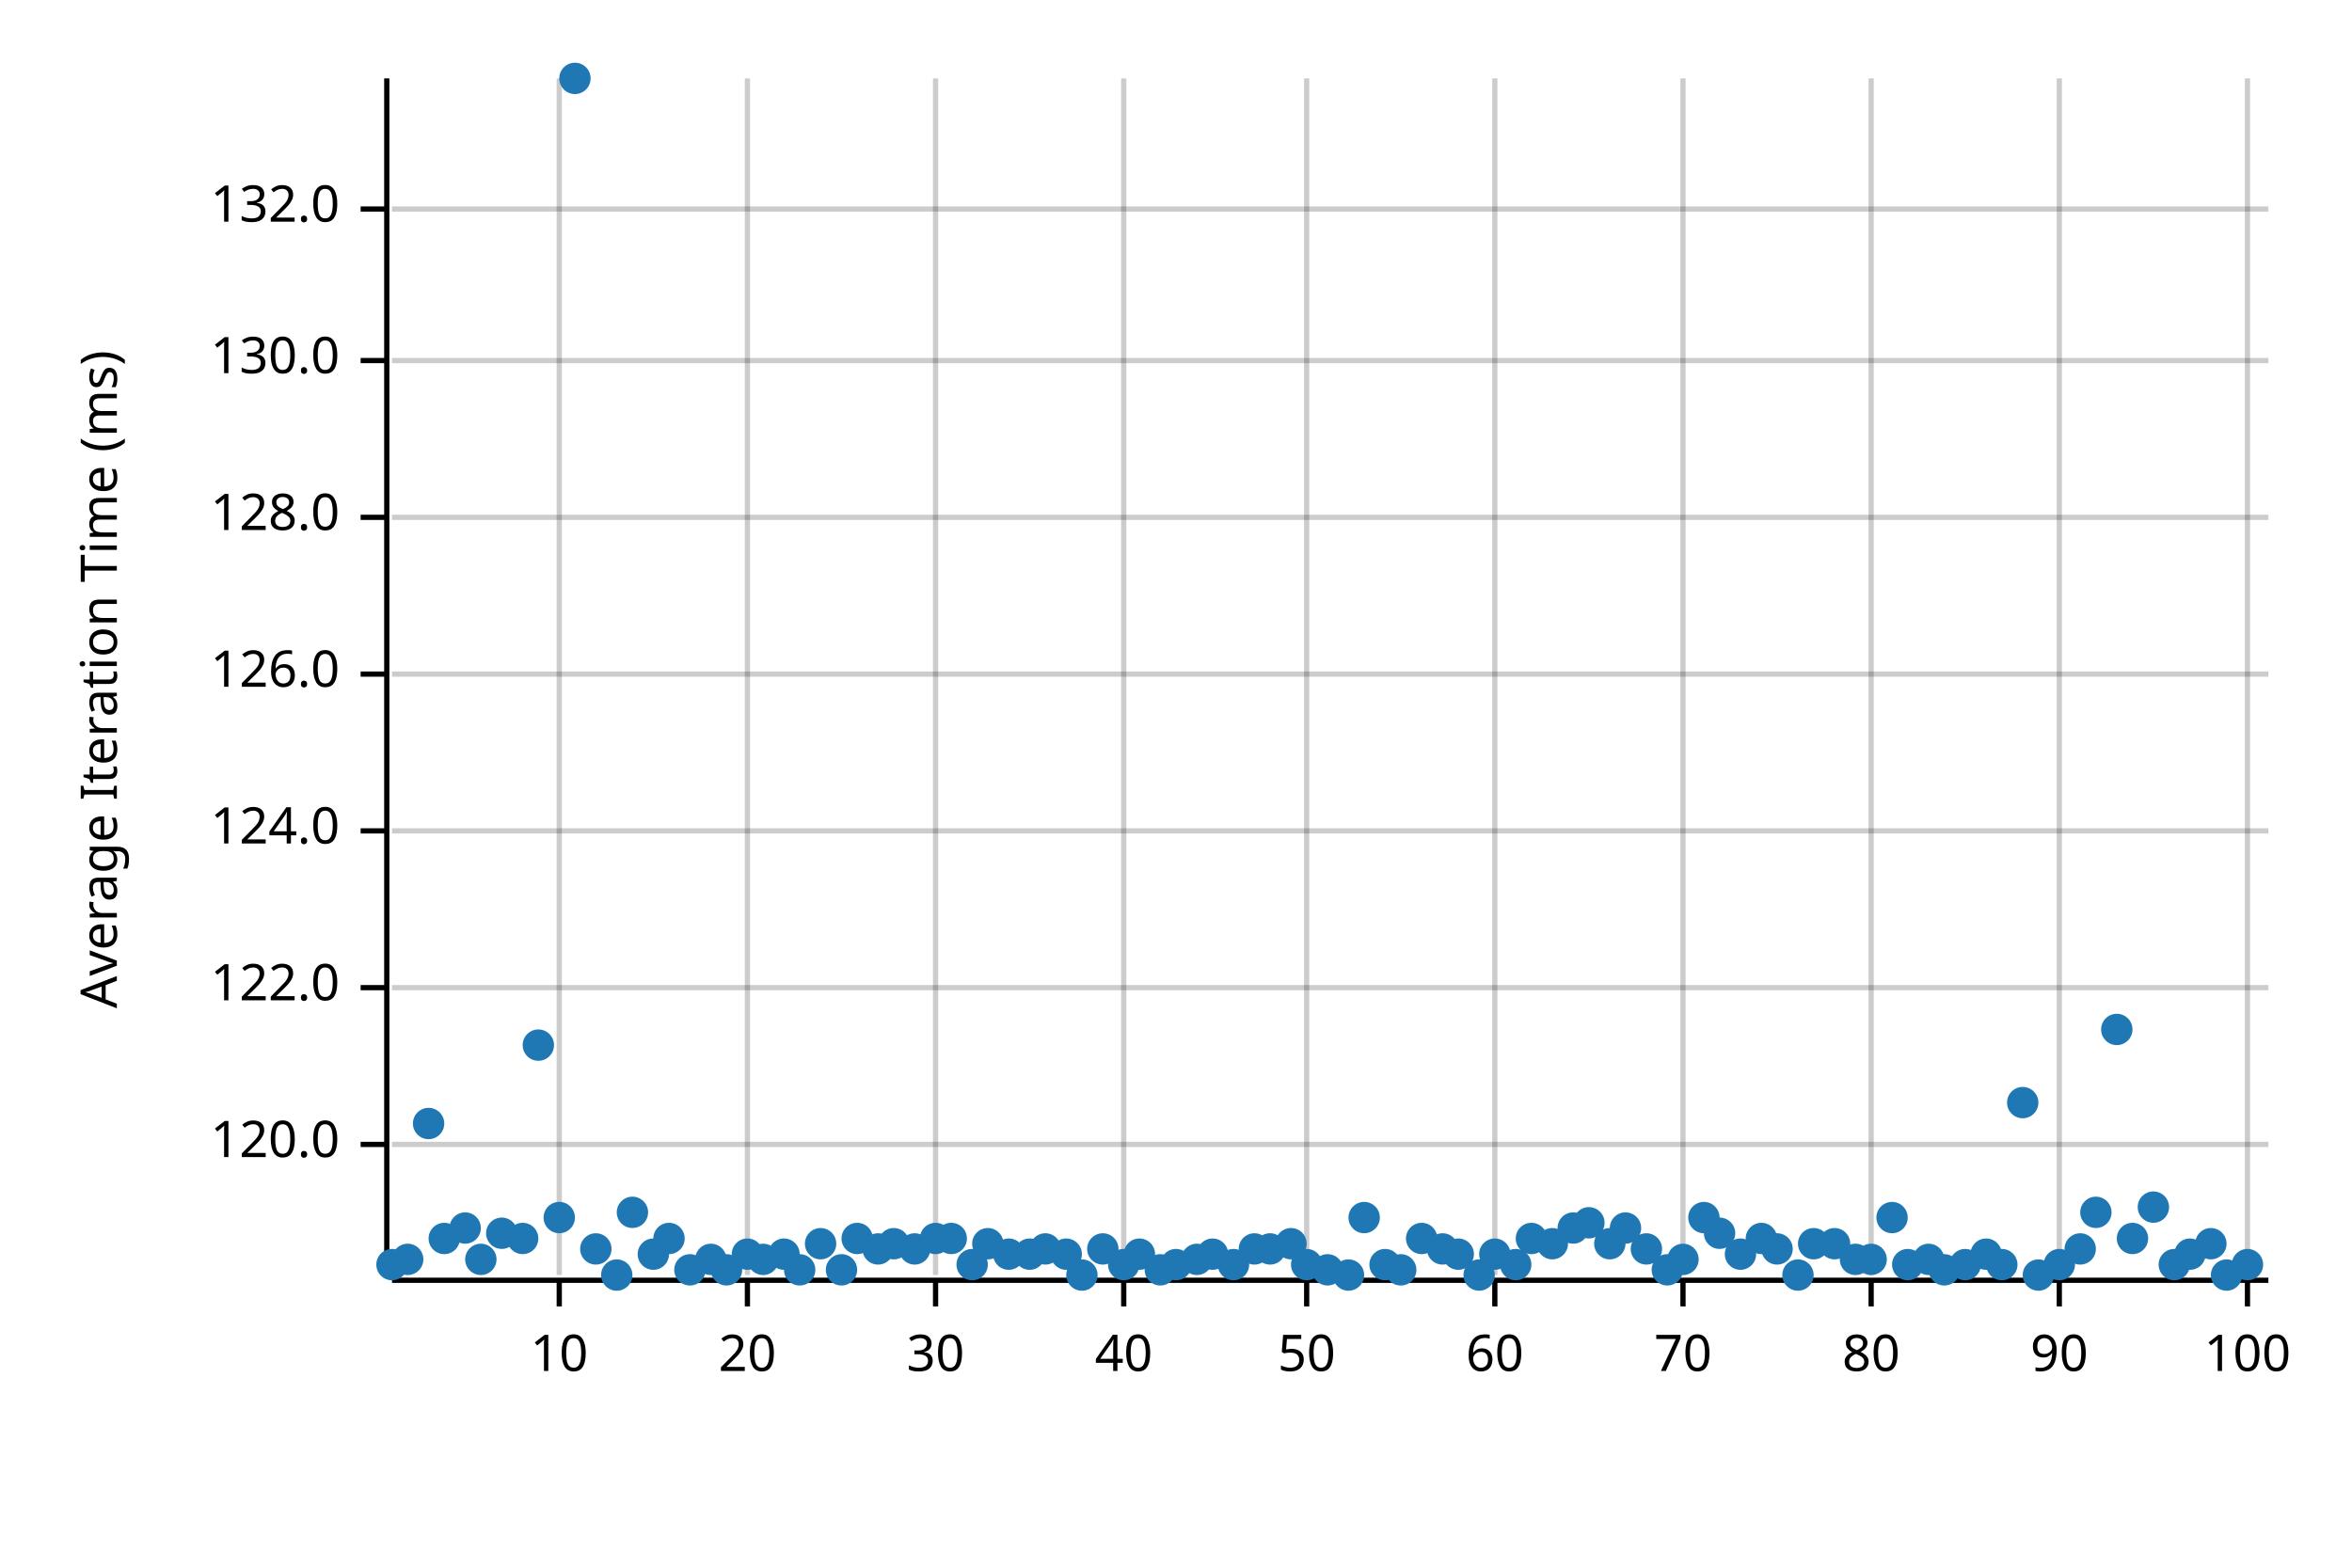
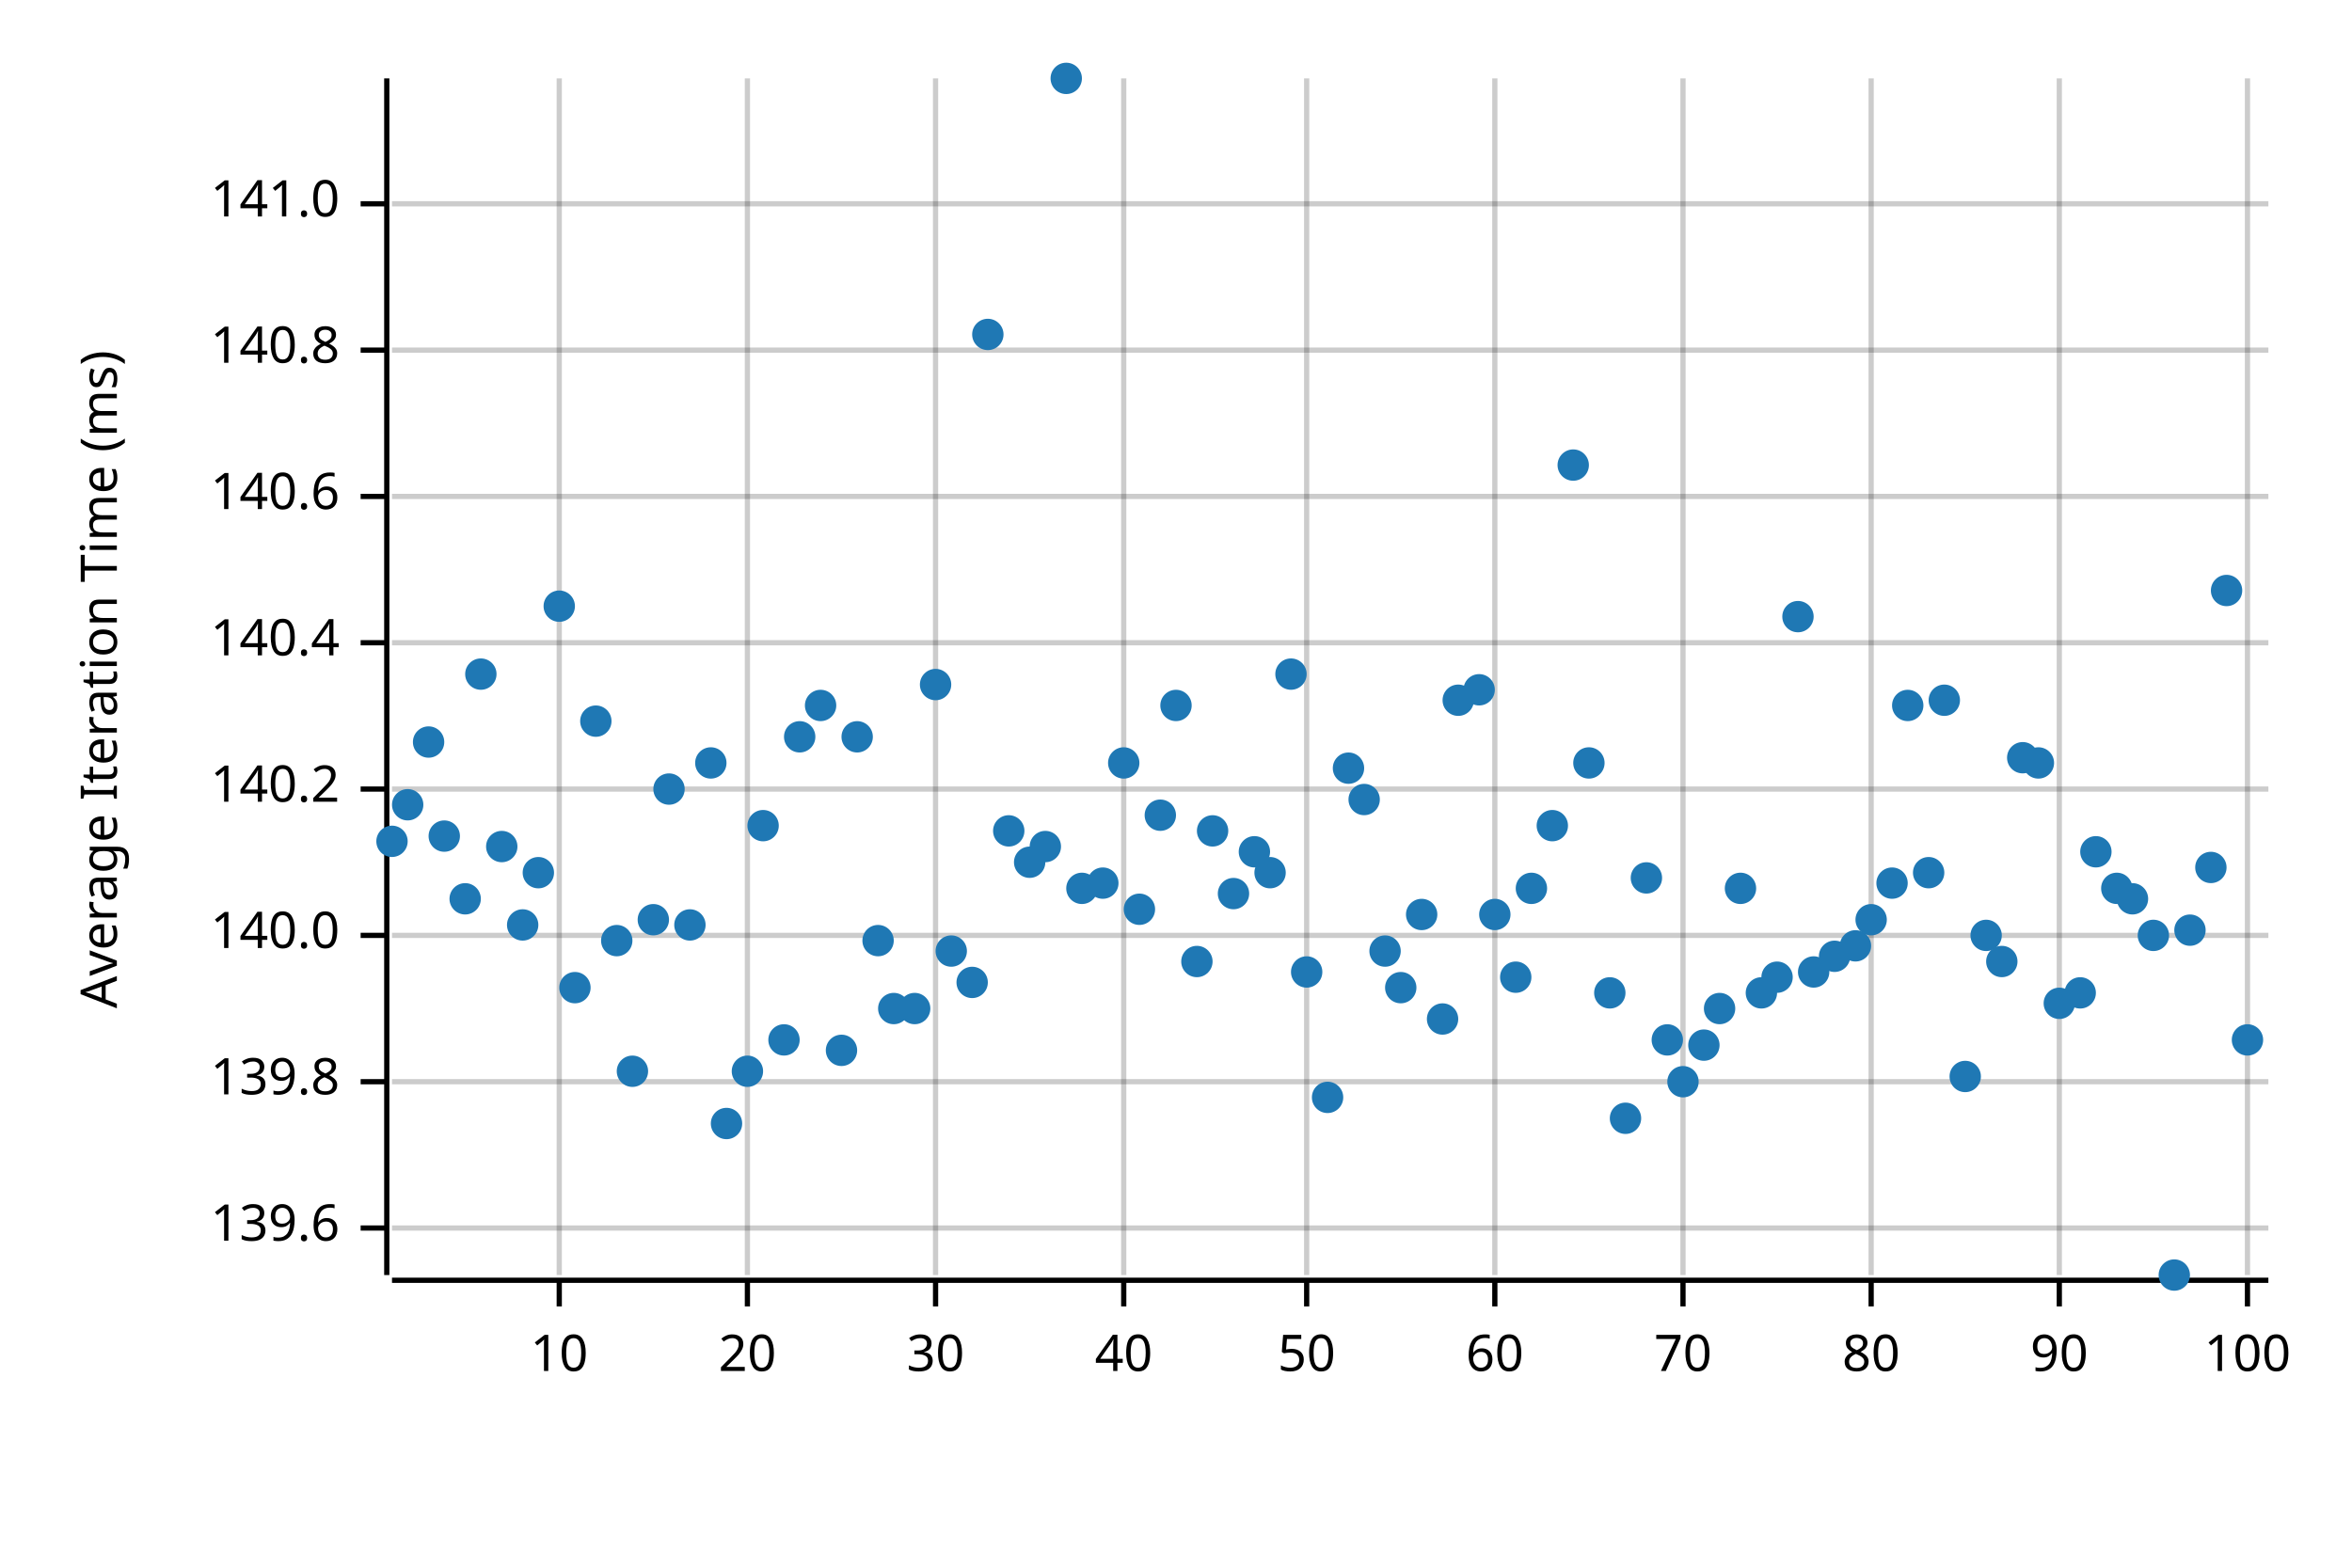
<svg xmlns="http://www.w3.org/2000/svg" width="450" height="300" viewBox="0 0 450 300">
  <text x="15" y="130" dy="0.76em" text-anchor="middle" font-family="sans-serif" font-size="9.677" opacity="1" fill="#000000" transform="rotate(270, 15, 130)">
Average Iteration Time (ms)
</text>
  <line opacity="0.2" stroke="#000000" stroke-width="1" x1="107" y1="244" x2="107" y2="15" />
  <line opacity="0.2" stroke="#000000" stroke-width="1" x1="143" y1="244" x2="143" y2="15" />
  <line opacity="0.2" stroke="#000000" stroke-width="1" x1="179" y1="244" x2="179" y2="15" />
  <line opacity="0.2" stroke="#000000" stroke-width="1" x1="215" y1="244" x2="215" y2="15" />
  <line opacity="0.2" stroke="#000000" stroke-width="1" x1="250" y1="244" x2="250" y2="15" />
  <line opacity="0.2" stroke="#000000" stroke-width="1" x1="286" y1="244" x2="286" y2="15" />
  <line opacity="0.2" stroke="#000000" stroke-width="1" x1="322" y1="244" x2="322" y2="15" />
  <line opacity="0.2" stroke="#000000" stroke-width="1" x1="358" y1="244" x2="358" y2="15" />
  <line opacity="0.2" stroke="#000000" stroke-width="1" x1="394" y1="244" x2="394" y2="15" />
  <line opacity="0.2" stroke="#000000" stroke-width="1" x1="430" y1="244" x2="430" y2="15" />
-   <line opacity="0.2" stroke="#000000" stroke-width="1" x1="75" y1="219" x2="434" y2="219" />
-   <line opacity="0.2" stroke="#000000" stroke-width="1" x1="75" y1="189" x2="434" y2="189" />
-   <line opacity="0.2" stroke="#000000" stroke-width="1" x1="75" y1="159" x2="434" y2="159" />
-   <line opacity="0.2" stroke="#000000" stroke-width="1" x1="75" y1="129" x2="434" y2="129" />
-   <line opacity="0.2" stroke="#000000" stroke-width="1" x1="75" y1="99" x2="434" y2="99" />
-   <line opacity="0.2" stroke="#000000" stroke-width="1" x1="75" y1="69" x2="434" y2="69" />
-   <line opacity="0.2" stroke="#000000" stroke-width="1" x1="75" y1="40" x2="434" y2="40" />
+   <line opacity="0.2" stroke="#000000" stroke-width="1" x1="75" y1="235" x2="434" y2="235" />
+   <line opacity="0.2" stroke="#000000" stroke-width="1" x1="75" y1="207" x2="434" y2="207" />
+   <line opacity="0.2" stroke="#000000" stroke-width="1" x1="75" y1="179" x2="434" y2="179" />
+   <line opacity="0.2" stroke="#000000" stroke-width="1" x1="75" y1="151" x2="434" y2="151" />
+   <line opacity="0.2" stroke="#000000" stroke-width="1" x1="75" y1="123" x2="434" y2="123" />
+   <line opacity="0.2" stroke="#000000" stroke-width="1" x1="75" y1="95" x2="434" y2="95" />
+   <line opacity="0.2" stroke="#000000" stroke-width="1" x1="75" y1="67" x2="434" y2="67" />
+   <line opacity="0.2" stroke="#000000" stroke-width="1" x1="75" y1="39" x2="434" y2="39" />
  <polyline fill="none" opacity="1" stroke="#000000" stroke-width="1" points="74,15 74,244 " />
-   <text x="65" y="219" dy="0.5ex" text-anchor="end" font-family="sans-serif" font-size="9.677" opacity="1" fill="#000000">
- 120.0
+   <text x="65" y="235" dy="0.5ex" text-anchor="end" font-family="sans-serif" font-size="9.677" opacity="1" fill="#000000">
+ 139.6
</text>
-   <polyline fill="none" opacity="1" stroke="#000000" stroke-width="1" points="69,219 74,219 " />
-   <text x="65" y="189" dy="0.5ex" text-anchor="end" font-family="sans-serif" font-size="9.677" opacity="1" fill="#000000">
- 122.0
+   <polyline fill="none" opacity="1" stroke="#000000" stroke-width="1" points="69,235 74,235 " />
+   <text x="65" y="207" dy="0.5ex" text-anchor="end" font-family="sans-serif" font-size="9.677" opacity="1" fill="#000000">
+ 139.8
</text>
-   <polyline fill="none" opacity="1" stroke="#000000" stroke-width="1" points="69,189 74,189 " />
-   <text x="65" y="159" dy="0.5ex" text-anchor="end" font-family="sans-serif" font-size="9.677" opacity="1" fill="#000000">
- 124.0
+   <polyline fill="none" opacity="1" stroke="#000000" stroke-width="1" points="69,207 74,207 " />
+   <text x="65" y="179" dy="0.5ex" text-anchor="end" font-family="sans-serif" font-size="9.677" opacity="1" fill="#000000">
+ 140.0
</text>
-   <polyline fill="none" opacity="1" stroke="#000000" stroke-width="1" points="69,159 74,159 " />
-   <text x="65" y="129" dy="0.5ex" text-anchor="end" font-family="sans-serif" font-size="9.677" opacity="1" fill="#000000">
- 126.0
+   <polyline fill="none" opacity="1" stroke="#000000" stroke-width="1" points="69,179 74,179 " />
+   <text x="65" y="151" dy="0.5ex" text-anchor="end" font-family="sans-serif" font-size="9.677" opacity="1" fill="#000000">
+ 140.2
</text>
-   <polyline fill="none" opacity="1" stroke="#000000" stroke-width="1" points="69,129 74,129 " />
-   <text x="65" y="99" dy="0.5ex" text-anchor="end" font-family="sans-serif" font-size="9.677" opacity="1" fill="#000000">
- 128.0
+   <polyline fill="none" opacity="1" stroke="#000000" stroke-width="1" points="69,151 74,151 " />
+   <text x="65" y="123" dy="0.5ex" text-anchor="end" font-family="sans-serif" font-size="9.677" opacity="1" fill="#000000">
+ 140.4
</text>
-   <polyline fill="none" opacity="1" stroke="#000000" stroke-width="1" points="69,99 74,99 " />
-   <text x="65" y="69" dy="0.5ex" text-anchor="end" font-family="sans-serif" font-size="9.677" opacity="1" fill="#000000">
- 130.0
+   <polyline fill="none" opacity="1" stroke="#000000" stroke-width="1" points="69,123 74,123 " />
+   <text x="65" y="95" dy="0.5ex" text-anchor="end" font-family="sans-serif" font-size="9.677" opacity="1" fill="#000000">
+ 140.6
</text>
-   <polyline fill="none" opacity="1" stroke="#000000" stroke-width="1" points="69,69 74,69 " />
-   <text x="65" y="40" dy="0.5ex" text-anchor="end" font-family="sans-serif" font-size="9.677" opacity="1" fill="#000000">
- 132.0
+   <polyline fill="none" opacity="1" stroke="#000000" stroke-width="1" points="69,95 74,95 " />
+   <text x="65" y="67" dy="0.5ex" text-anchor="end" font-family="sans-serif" font-size="9.677" opacity="1" fill="#000000">
+ 140.8
</text>
-   <polyline fill="none" opacity="1" stroke="#000000" stroke-width="1" points="69,40 74,40 " />
+   <polyline fill="none" opacity="1" stroke="#000000" stroke-width="1" points="69,67 74,67 " />
+   <text x="65" y="39" dy="0.5ex" text-anchor="end" font-family="sans-serif" font-size="9.677" opacity="1" fill="#000000">
+ 141.0
+ </text>
+   <polyline fill="none" opacity="1" stroke="#000000" stroke-width="1" points="69,39 74,39 " />
  <polyline fill="none" opacity="1" stroke="#000000" stroke-width="1" points="75,245 434,245 " />
  <text x="107" y="255" dy="0.76em" text-anchor="middle" font-family="sans-serif" font-size="9.677" opacity="1" fill="#000000">
10
</text>
  <polyline fill="none" opacity="1" stroke="#000000" stroke-width="1" points="107,245 107,250 " />
  <text x="143" y="255" dy="0.76em" text-anchor="middle" font-family="sans-serif" font-size="9.677" opacity="1" fill="#000000">
20
</text>
  <polyline fill="none" opacity="1" stroke="#000000" stroke-width="1" points="143,245 143,250 " />
  <text x="179" y="255" dy="0.76em" text-anchor="middle" font-family="sans-serif" font-size="9.677" opacity="1" fill="#000000">
30
</text>
  <polyline fill="none" opacity="1" stroke="#000000" stroke-width="1" points="179,245 179,250 " />
  <text x="215" y="255" dy="0.76em" text-anchor="middle" font-family="sans-serif" font-size="9.677" opacity="1" fill="#000000">
40
</text>
  <polyline fill="none" opacity="1" stroke="#000000" stroke-width="1" points="215,245 215,250 " />
  <text x="250" y="255" dy="0.76em" text-anchor="middle" font-family="sans-serif" font-size="9.677" opacity="1" fill="#000000">
50
</text>
  <polyline fill="none" opacity="1" stroke="#000000" stroke-width="1" points="250,245 250,250 " />
  <text x="286" y="255" dy="0.76em" text-anchor="middle" font-family="sans-serif" font-size="9.677" opacity="1" fill="#000000">
60
</text>
  <polyline fill="none" opacity="1" stroke="#000000" stroke-width="1" points="286,245 286,250 " />
  <text x="322" y="255" dy="0.76em" text-anchor="middle" font-family="sans-serif" font-size="9.677" opacity="1" fill="#000000">
70
</text>
  <polyline fill="none" opacity="1" stroke="#000000" stroke-width="1" points="322,245 322,250 " />
  <text x="358" y="255" dy="0.76em" text-anchor="middle" font-family="sans-serif" font-size="9.677" opacity="1" fill="#000000">
80
</text>
  <polyline fill="none" opacity="1" stroke="#000000" stroke-width="1" points="358,245 358,250 " />
  <text x="394" y="255" dy="0.76em" text-anchor="middle" font-family="sans-serif" font-size="9.677" opacity="1" fill="#000000">
90
</text>
  <polyline fill="none" opacity="1" stroke="#000000" stroke-width="1" points="394,245 394,250 " />
  <text x="430" y="255" dy="0.76em" text-anchor="middle" font-family="sans-serif" font-size="9.677" opacity="1" fill="#000000">
100
</text>
  <polyline fill="none" opacity="1" stroke="#000000" stroke-width="1" points="430,245 430,250 " />
-   <circle cx="75" cy="242" r="3" opacity="1" fill="#1F78B4" stroke="none" stroke-width="1" />
-   <circle cx="78" cy="241" r="3" opacity="1" fill="#1F78B4" stroke="none" stroke-width="1" />
-   <circle cx="82" cy="215" r="3" opacity="1" fill="#1F78B4" stroke="none" stroke-width="1" />
-   <circle cx="85" cy="237" r="3" opacity="1" fill="#1F78B4" stroke="none" stroke-width="1" />
-   <circle cx="89" cy="235" r="3" opacity="1" fill="#1F78B4" stroke="none" stroke-width="1" />
-   <circle cx="92" cy="241" r="3" opacity="1" fill="#1F78B4" stroke="none" stroke-width="1" />
-   <circle cx="96" cy="236" r="3" opacity="1" fill="#1F78B4" stroke="none" stroke-width="1" />
-   <circle cx="100" cy="237" r="3" opacity="1" fill="#1F78B4" stroke="none" stroke-width="1" />
-   <circle cx="103" cy="200" r="3" opacity="1" fill="#1F78B4" stroke="none" stroke-width="1" />
-   <circle cx="107" cy="233" r="3" opacity="1" fill="#1F78B4" stroke="none" stroke-width="1" />
-   <circle cx="110" cy="15" r="3" opacity="1" fill="#1F78B4" stroke="none" stroke-width="1" />
-   <circle cx="114" cy="239" r="3" opacity="1" fill="#1F78B4" stroke="none" stroke-width="1" />
-   <circle cx="118" cy="244" r="3" opacity="1" fill="#1F78B4" stroke="none" stroke-width="1" />
-   <circle cx="121" cy="232" r="3" opacity="1" fill="#1F78B4" stroke="none" stroke-width="1" />
-   <circle cx="125" cy="240" r="3" opacity="1" fill="#1F78B4" stroke="none" stroke-width="1" />
-   <circle cx="128" cy="237" r="3" opacity="1" fill="#1F78B4" stroke="none" stroke-width="1" />
-   <circle cx="132" cy="243" r="3" opacity="1" fill="#1F78B4" stroke="none" stroke-width="1" />
-   <circle cx="136" cy="241" r="3" opacity="1" fill="#1F78B4" stroke="none" stroke-width="1" />
-   <circle cx="139" cy="243" r="3" opacity="1" fill="#1F78B4" stroke="none" stroke-width="1" />
-   <circle cx="143" cy="240" r="3" opacity="1" fill="#1F78B4" stroke="none" stroke-width="1" />
-   <circle cx="146" cy="241" r="3" opacity="1" fill="#1F78B4" stroke="none" stroke-width="1" />
-   <circle cx="150" cy="240" r="3" opacity="1" fill="#1F78B4" stroke="none" stroke-width="1" />
-   <circle cx="153" cy="243" r="3" opacity="1" fill="#1F78B4" stroke="none" stroke-width="1" />
-   <circle cx="157" cy="238" r="3" opacity="1" fill="#1F78B4" stroke="none" stroke-width="1" />
-   <circle cx="161" cy="243" r="3" opacity="1" fill="#1F78B4" stroke="none" stroke-width="1" />
-   <circle cx="164" cy="237" r="3" opacity="1" fill="#1F78B4" stroke="none" stroke-width="1" />
-   <circle cx="168" cy="239" r="3" opacity="1" fill="#1F78B4" stroke="none" stroke-width="1" />
-   <circle cx="171" cy="238" r="3" opacity="1" fill="#1F78B4" stroke="none" stroke-width="1" />
-   <circle cx="175" cy="239" r="3" opacity="1" fill="#1F78B4" stroke="none" stroke-width="1" />
-   <circle cx="179" cy="237" r="3" opacity="1" fill="#1F78B4" stroke="none" stroke-width="1" />
-   <circle cx="182" cy="237" r="3" opacity="1" fill="#1F78B4" stroke="none" stroke-width="1" />
-   <circle cx="186" cy="242" r="3" opacity="1" fill="#1F78B4" stroke="none" stroke-width="1" />
-   <circle cx="189" cy="238" r="3" opacity="1" fill="#1F78B4" stroke="none" stroke-width="1" />
-   <circle cx="193" cy="240" r="3" opacity="1" fill="#1F78B4" stroke="none" stroke-width="1" />
-   <circle cx="197" cy="240" r="3" opacity="1" fill="#1F78B4" stroke="none" stroke-width="1" />
-   <circle cx="200" cy="239" r="3" opacity="1" fill="#1F78B4" stroke="none" stroke-width="1" />
-   <circle cx="204" cy="240" r="3" opacity="1" fill="#1F78B4" stroke="none" stroke-width="1" />
-   <circle cx="207" cy="244" r="3" opacity="1" fill="#1F78B4" stroke="none" stroke-width="1" />
-   <circle cx="211" cy="239" r="3" opacity="1" fill="#1F78B4" stroke="none" stroke-width="1" />
-   <circle cx="215" cy="242" r="3" opacity="1" fill="#1F78B4" stroke="none" stroke-width="1" />
-   <circle cx="218" cy="240" r="3" opacity="1" fill="#1F78B4" stroke="none" stroke-width="1" />
-   <circle cx="222" cy="243" r="3" opacity="1" fill="#1F78B4" stroke="none" stroke-width="1" />
-   <circle cx="225" cy="242" r="3" opacity="1" fill="#1F78B4" stroke="none" stroke-width="1" />
-   <circle cx="229" cy="241" r="3" opacity="1" fill="#1F78B4" stroke="none" stroke-width="1" />
-   <circle cx="232" cy="240" r="3" opacity="1" fill="#1F78B4" stroke="none" stroke-width="1" />
-   <circle cx="236" cy="242" r="3" opacity="1" fill="#1F78B4" stroke="none" stroke-width="1" />
-   <circle cx="240" cy="239" r="3" opacity="1" fill="#1F78B4" stroke="none" stroke-width="1" />
-   <circle cx="243" cy="239" r="3" opacity="1" fill="#1F78B4" stroke="none" stroke-width="1" />
-   <circle cx="247" cy="238" r="3" opacity="1" fill="#1F78B4" stroke="none" stroke-width="1" />
-   <circle cx="250" cy="242" r="3" opacity="1" fill="#1F78B4" stroke="none" stroke-width="1" />
-   <circle cx="254" cy="243" r="3" opacity="1" fill="#1F78B4" stroke="none" stroke-width="1" />
-   <circle cx="258" cy="244" r="3" opacity="1" fill="#1F78B4" stroke="none" stroke-width="1" />
-   <circle cx="261" cy="233" r="3" opacity="1" fill="#1F78B4" stroke="none" stroke-width="1" />
-   <circle cx="265" cy="242" r="3" opacity="1" fill="#1F78B4" stroke="none" stroke-width="1" />
-   <circle cx="268" cy="243" r="3" opacity="1" fill="#1F78B4" stroke="none" stroke-width="1" />
-   <circle cx="272" cy="237" r="3" opacity="1" fill="#1F78B4" stroke="none" stroke-width="1" />
-   <circle cx="276" cy="239" r="3" opacity="1" fill="#1F78B4" stroke="none" stroke-width="1" />
-   <circle cx="279" cy="240" r="3" opacity="1" fill="#1F78B4" stroke="none" stroke-width="1" />
-   <circle cx="283" cy="244" r="3" opacity="1" fill="#1F78B4" stroke="none" stroke-width="1" />
-   <circle cx="286" cy="240" r="3" opacity="1" fill="#1F78B4" stroke="none" stroke-width="1" />
-   <circle cx="290" cy="242" r="3" opacity="1" fill="#1F78B4" stroke="none" stroke-width="1" />
-   <circle cx="293" cy="237" r="3" opacity="1" fill="#1F78B4" stroke="none" stroke-width="1" />
-   <circle cx="297" cy="238" r="3" opacity="1" fill="#1F78B4" stroke="none" stroke-width="1" />
-   <circle cx="301" cy="235" r="3" opacity="1" fill="#1F78B4" stroke="none" stroke-width="1" />
-   <circle cx="304" cy="234" r="3" opacity="1" fill="#1F78B4" stroke="none" stroke-width="1" />
-   <circle cx="308" cy="238" r="3" opacity="1" fill="#1F78B4" stroke="none" stroke-width="1" />
-   <circle cx="311" cy="235" r="3" opacity="1" fill="#1F78B4" stroke="none" stroke-width="1" />
-   <circle cx="315" cy="239" r="3" opacity="1" fill="#1F78B4" stroke="none" stroke-width="1" />
-   <circle cx="319" cy="243" r="3" opacity="1" fill="#1F78B4" stroke="none" stroke-width="1" />
-   <circle cx="322" cy="241" r="3" opacity="1" fill="#1F78B4" stroke="none" stroke-width="1" />
-   <circle cx="326" cy="233" r="3" opacity="1" fill="#1F78B4" stroke="none" stroke-width="1" />
-   <circle cx="329" cy="236" r="3" opacity="1" fill="#1F78B4" stroke="none" stroke-width="1" />
-   <circle cx="333" cy="240" r="3" opacity="1" fill="#1F78B4" stroke="none" stroke-width="1" />
-   <circle cx="337" cy="237" r="3" opacity="1" fill="#1F78B4" stroke="none" stroke-width="1" />
-   <circle cx="340" cy="239" r="3" opacity="1" fill="#1F78B4" stroke="none" stroke-width="1" />
-   <circle cx="344" cy="244" r="3" opacity="1" fill="#1F78B4" stroke="none" stroke-width="1" />
-   <circle cx="347" cy="238" r="3" opacity="1" fill="#1F78B4" stroke="none" stroke-width="1" />
-   <circle cx="351" cy="238" r="3" opacity="1" fill="#1F78B4" stroke="none" stroke-width="1" />
-   <circle cx="355" cy="241" r="3" opacity="1" fill="#1F78B4" stroke="none" stroke-width="1" />
-   <circle cx="358" cy="241" r="3" opacity="1" fill="#1F78B4" stroke="none" stroke-width="1" />
-   <circle cx="362" cy="233" r="3" opacity="1" fill="#1F78B4" stroke="none" stroke-width="1" />
-   <circle cx="365" cy="242" r="3" opacity="1" fill="#1F78B4" stroke="none" stroke-width="1" />
-   <circle cx="369" cy="241" r="3" opacity="1" fill="#1F78B4" stroke="none" stroke-width="1" />
-   <circle cx="372" cy="243" r="3" opacity="1" fill="#1F78B4" stroke="none" stroke-width="1" />
-   <circle cx="376" cy="242" r="3" opacity="1" fill="#1F78B4" stroke="none" stroke-width="1" />
-   <circle cx="380" cy="240" r="3" opacity="1" fill="#1F78B4" stroke="none" stroke-width="1" />
-   <circle cx="383" cy="242" r="3" opacity="1" fill="#1F78B4" stroke="none" stroke-width="1" />
-   <circle cx="387" cy="211" r="3" opacity="1" fill="#1F78B4" stroke="none" stroke-width="1" />
-   <circle cx="390" cy="244" r="3" opacity="1" fill="#1F78B4" stroke="none" stroke-width="1" />
-   <circle cx="394" cy="242" r="3" opacity="1" fill="#1F78B4" stroke="none" stroke-width="1" />
-   <circle cx="398" cy="239" r="3" opacity="1" fill="#1F78B4" stroke="none" stroke-width="1" />
-   <circle cx="401" cy="232" r="3" opacity="1" fill="#1F78B4" stroke="none" stroke-width="1" />
-   <circle cx="405" cy="197" r="3" opacity="1" fill="#1F78B4" stroke="none" stroke-width="1" />
-   <circle cx="408" cy="237" r="3" opacity="1" fill="#1F78B4" stroke="none" stroke-width="1" />
-   <circle cx="412" cy="231" r="3" opacity="1" fill="#1F78B4" stroke="none" stroke-width="1" />
-   <circle cx="416" cy="242" r="3" opacity="1" fill="#1F78B4" stroke="none" stroke-width="1" />
-   <circle cx="419" cy="240" r="3" opacity="1" fill="#1F78B4" stroke="none" stroke-width="1" />
-   <circle cx="423" cy="238" r="3" opacity="1" fill="#1F78B4" stroke="none" stroke-width="1" />
-   <circle cx="426" cy="244" r="3" opacity="1" fill="#1F78B4" stroke="none" stroke-width="1" />
-   <circle cx="430" cy="242" r="3" opacity="1" fill="#1F78B4" stroke="none" stroke-width="1" />
+   <circle cx="75" cy="161" r="3" opacity="1" fill="#1F78B4" stroke="none" stroke-width="1" />
+   <circle cx="78" cy="154" r="3" opacity="1" fill="#1F78B4" stroke="none" stroke-width="1" />
+   <circle cx="82" cy="142" r="3" opacity="1" fill="#1F78B4" stroke="none" stroke-width="1" />
+   <circle cx="85" cy="160" r="3" opacity="1" fill="#1F78B4" stroke="none" stroke-width="1" />
+   <circle cx="89" cy="172" r="3" opacity="1" fill="#1F78B4" stroke="none" stroke-width="1" />
+   <circle cx="92" cy="129" r="3" opacity="1" fill="#1F78B4" stroke="none" stroke-width="1" />
+   <circle cx="96" cy="162" r="3" opacity="1" fill="#1F78B4" stroke="none" stroke-width="1" />
+   <circle cx="100" cy="177" r="3" opacity="1" fill="#1F78B4" stroke="none" stroke-width="1" />
+   <circle cx="103" cy="167" r="3" opacity="1" fill="#1F78B4" stroke="none" stroke-width="1" />
+   <circle cx="107" cy="116" r="3" opacity="1" fill="#1F78B4" stroke="none" stroke-width="1" />
+   <circle cx="110" cy="189" r="3" opacity="1" fill="#1F78B4" stroke="none" stroke-width="1" />
+   <circle cx="114" cy="138" r="3" opacity="1" fill="#1F78B4" stroke="none" stroke-width="1" />
+   <circle cx="118" cy="180" r="3" opacity="1" fill="#1F78B4" stroke="none" stroke-width="1" />
+   <circle cx="121" cy="205" r="3" opacity="1" fill="#1F78B4" stroke="none" stroke-width="1" />
+   <circle cx="125" cy="176" r="3" opacity="1" fill="#1F78B4" stroke="none" stroke-width="1" />
+   <circle cx="128" cy="151" r="3" opacity="1" fill="#1F78B4" stroke="none" stroke-width="1" />
+   <circle cx="132" cy="177" r="3" opacity="1" fill="#1F78B4" stroke="none" stroke-width="1" />
+   <circle cx="136" cy="146" r="3" opacity="1" fill="#1F78B4" stroke="none" stroke-width="1" />
+   <circle cx="139" cy="215" r="3" opacity="1" fill="#1F78B4" stroke="none" stroke-width="1" />
+   <circle cx="143" cy="205" r="3" opacity="1" fill="#1F78B4" stroke="none" stroke-width="1" />
+   <circle cx="146" cy="158" r="3" opacity="1" fill="#1F78B4" stroke="none" stroke-width="1" />
+   <circle cx="150" cy="199" r="3" opacity="1" fill="#1F78B4" stroke="none" stroke-width="1" />
+   <circle cx="153" cy="141" r="3" opacity="1" fill="#1F78B4" stroke="none" stroke-width="1" />
+   <circle cx="157" cy="135" r="3" opacity="1" fill="#1F78B4" stroke="none" stroke-width="1" />
+   <circle cx="161" cy="201" r="3" opacity="1" fill="#1F78B4" stroke="none" stroke-width="1" />
+   <circle cx="164" cy="141" r="3" opacity="1" fill="#1F78B4" stroke="none" stroke-width="1" />
+   <circle cx="168" cy="180" r="3" opacity="1" fill="#1F78B4" stroke="none" stroke-width="1" />
+   <circle cx="171" cy="193" r="3" opacity="1" fill="#1F78B4" stroke="none" stroke-width="1" />
+   <circle cx="175" cy="193" r="3" opacity="1" fill="#1F78B4" stroke="none" stroke-width="1" />
+   <circle cx="179" cy="131" r="3" opacity="1" fill="#1F78B4" stroke="none" stroke-width="1" />
+   <circle cx="182" cy="182" r="3" opacity="1" fill="#1F78B4" stroke="none" stroke-width="1" />
+   <circle cx="186" cy="188" r="3" opacity="1" fill="#1F78B4" stroke="none" stroke-width="1" />
+   <circle cx="189" cy="64" r="3" opacity="1" fill="#1F78B4" stroke="none" stroke-width="1" />
+   <circle cx="193" cy="159" r="3" opacity="1" fill="#1F78B4" stroke="none" stroke-width="1" />
+   <circle cx="197" cy="165" r="3" opacity="1" fill="#1F78B4" stroke="none" stroke-width="1" />
+   <circle cx="200" cy="162" r="3" opacity="1" fill="#1F78B4" stroke="none" stroke-width="1" />
+   <circle cx="204" cy="15" r="3" opacity="1" fill="#1F78B4" stroke="none" stroke-width="1" />
+   <circle cx="207" cy="170" r="3" opacity="1" fill="#1F78B4" stroke="none" stroke-width="1" />
+   <circle cx="211" cy="169" r="3" opacity="1" fill="#1F78B4" stroke="none" stroke-width="1" />
+   <circle cx="215" cy="146" r="3" opacity="1" fill="#1F78B4" stroke="none" stroke-width="1" />
+   <circle cx="218" cy="174" r="3" opacity="1" fill="#1F78B4" stroke="none" stroke-width="1" />
+   <circle cx="222" cy="156" r="3" opacity="1" fill="#1F78B4" stroke="none" stroke-width="1" />
+   <circle cx="225" cy="135" r="3" opacity="1" fill="#1F78B4" stroke="none" stroke-width="1" />
+   <circle cx="229" cy="184" r="3" opacity="1" fill="#1F78B4" stroke="none" stroke-width="1" />
+   <circle cx="232" cy="159" r="3" opacity="1" fill="#1F78B4" stroke="none" stroke-width="1" />
+   <circle cx="236" cy="171" r="3" opacity="1" fill="#1F78B4" stroke="none" stroke-width="1" />
+   <circle cx="240" cy="163" r="3" opacity="1" fill="#1F78B4" stroke="none" stroke-width="1" />
+   <circle cx="243" cy="167" r="3" opacity="1" fill="#1F78B4" stroke="none" stroke-width="1" />
+   <circle cx="247" cy="129" r="3" opacity="1" fill="#1F78B4" stroke="none" stroke-width="1" />
+   <circle cx="250" cy="186" r="3" opacity="1" fill="#1F78B4" stroke="none" stroke-width="1" />
+   <circle cx="254" cy="210" r="3" opacity="1" fill="#1F78B4" stroke="none" stroke-width="1" />
+   <circle cx="258" cy="147" r="3" opacity="1" fill="#1F78B4" stroke="none" stroke-width="1" />
+   <circle cx="261" cy="153" r="3" opacity="1" fill="#1F78B4" stroke="none" stroke-width="1" />
+   <circle cx="265" cy="182" r="3" opacity="1" fill="#1F78B4" stroke="none" stroke-width="1" />
+   <circle cx="268" cy="189" r="3" opacity="1" fill="#1F78B4" stroke="none" stroke-width="1" />
+   <circle cx="272" cy="175" r="3" opacity="1" fill="#1F78B4" stroke="none" stroke-width="1" />
+   <circle cx="276" cy="195" r="3" opacity="1" fill="#1F78B4" stroke="none" stroke-width="1" />
+   <circle cx="279" cy="134" r="3" opacity="1" fill="#1F78B4" stroke="none" stroke-width="1" />
+   <circle cx="283" cy="132" r="3" opacity="1" fill="#1F78B4" stroke="none" stroke-width="1" />
+   <circle cx="286" cy="175" r="3" opacity="1" fill="#1F78B4" stroke="none" stroke-width="1" />
+   <circle cx="290" cy="187" r="3" opacity="1" fill="#1F78B4" stroke="none" stroke-width="1" />
+   <circle cx="293" cy="170" r="3" opacity="1" fill="#1F78B4" stroke="none" stroke-width="1" />
+   <circle cx="297" cy="158" r="3" opacity="1" fill="#1F78B4" stroke="none" stroke-width="1" />
+   <circle cx="301" cy="89" r="3" opacity="1" fill="#1F78B4" stroke="none" stroke-width="1" />
+   <circle cx="304" cy="146" r="3" opacity="1" fill="#1F78B4" stroke="none" stroke-width="1" />
+   <circle cx="308" cy="190" r="3" opacity="1" fill="#1F78B4" stroke="none" stroke-width="1" />
+   <circle cx="311" cy="214" r="3" opacity="1" fill="#1F78B4" stroke="none" stroke-width="1" />
+   <circle cx="315" cy="168" r="3" opacity="1" fill="#1F78B4" stroke="none" stroke-width="1" />
+   <circle cx="319" cy="199" r="3" opacity="1" fill="#1F78B4" stroke="none" stroke-width="1" />
+   <circle cx="322" cy="207" r="3" opacity="1" fill="#1F78B4" stroke="none" stroke-width="1" />
+   <circle cx="326" cy="200" r="3" opacity="1" fill="#1F78B4" stroke="none" stroke-width="1" />
+   <circle cx="329" cy="193" r="3" opacity="1" fill="#1F78B4" stroke="none" stroke-width="1" />
+   <circle cx="333" cy="170" r="3" opacity="1" fill="#1F78B4" stroke="none" stroke-width="1" />
+   <circle cx="337" cy="190" r="3" opacity="1" fill="#1F78B4" stroke="none" stroke-width="1" />
+   <circle cx="340" cy="187" r="3" opacity="1" fill="#1F78B4" stroke="none" stroke-width="1" />
+   <circle cx="344" cy="118" r="3" opacity="1" fill="#1F78B4" stroke="none" stroke-width="1" />
+   <circle cx="347" cy="186" r="3" opacity="1" fill="#1F78B4" stroke="none" stroke-width="1" />
+   <circle cx="351" cy="183" r="3" opacity="1" fill="#1F78B4" stroke="none" stroke-width="1" />
+   <circle cx="355" cy="181" r="3" opacity="1" fill="#1F78B4" stroke="none" stroke-width="1" />
+   <circle cx="358" cy="176" r="3" opacity="1" fill="#1F78B4" stroke="none" stroke-width="1" />
+   <circle cx="362" cy="169" r="3" opacity="1" fill="#1F78B4" stroke="none" stroke-width="1" />
+   <circle cx="365" cy="135" r="3" opacity="1" fill="#1F78B4" stroke="none" stroke-width="1" />
+   <circle cx="369" cy="167" r="3" opacity="1" fill="#1F78B4" stroke="none" stroke-width="1" />
+   <circle cx="372" cy="134" r="3" opacity="1" fill="#1F78B4" stroke="none" stroke-width="1" />
+   <circle cx="376" cy="206" r="3" opacity="1" fill="#1F78B4" stroke="none" stroke-width="1" />
+   <circle cx="380" cy="179" r="3" opacity="1" fill="#1F78B4" stroke="none" stroke-width="1" />
+   <circle cx="383" cy="184" r="3" opacity="1" fill="#1F78B4" stroke="none" stroke-width="1" />
+   <circle cx="387" cy="145" r="3" opacity="1" fill="#1F78B4" stroke="none" stroke-width="1" />
+   <circle cx="390" cy="146" r="3" opacity="1" fill="#1F78B4" stroke="none" stroke-width="1" />
+   <circle cx="394" cy="192" r="3" opacity="1" fill="#1F78B4" stroke="none" stroke-width="1" />
+   <circle cx="398" cy="190" r="3" opacity="1" fill="#1F78B4" stroke="none" stroke-width="1" />
+   <circle cx="401" cy="163" r="3" opacity="1" fill="#1F78B4" stroke="none" stroke-width="1" />
+   <circle cx="405" cy="170" r="3" opacity="1" fill="#1F78B4" stroke="none" stroke-width="1" />
+   <circle cx="408" cy="172" r="3" opacity="1" fill="#1F78B4" stroke="none" stroke-width="1" />
+   <circle cx="412" cy="179" r="3" opacity="1" fill="#1F78B4" stroke="none" stroke-width="1" />
+   <circle cx="416" cy="244" r="3" opacity="1" fill="#1F78B4" stroke="none" stroke-width="1" />
+   <circle cx="419" cy="178" r="3" opacity="1" fill="#1F78B4" stroke="none" stroke-width="1" />
+   <circle cx="423" cy="166" r="3" opacity="1" fill="#1F78B4" stroke="none" stroke-width="1" />
+   <circle cx="426" cy="113" r="3" opacity="1" fill="#1F78B4" stroke="none" stroke-width="1" />
+   <circle cx="430" cy="199" r="3" opacity="1" fill="#1F78B4" stroke="none" stroke-width="1" />
</svg>
